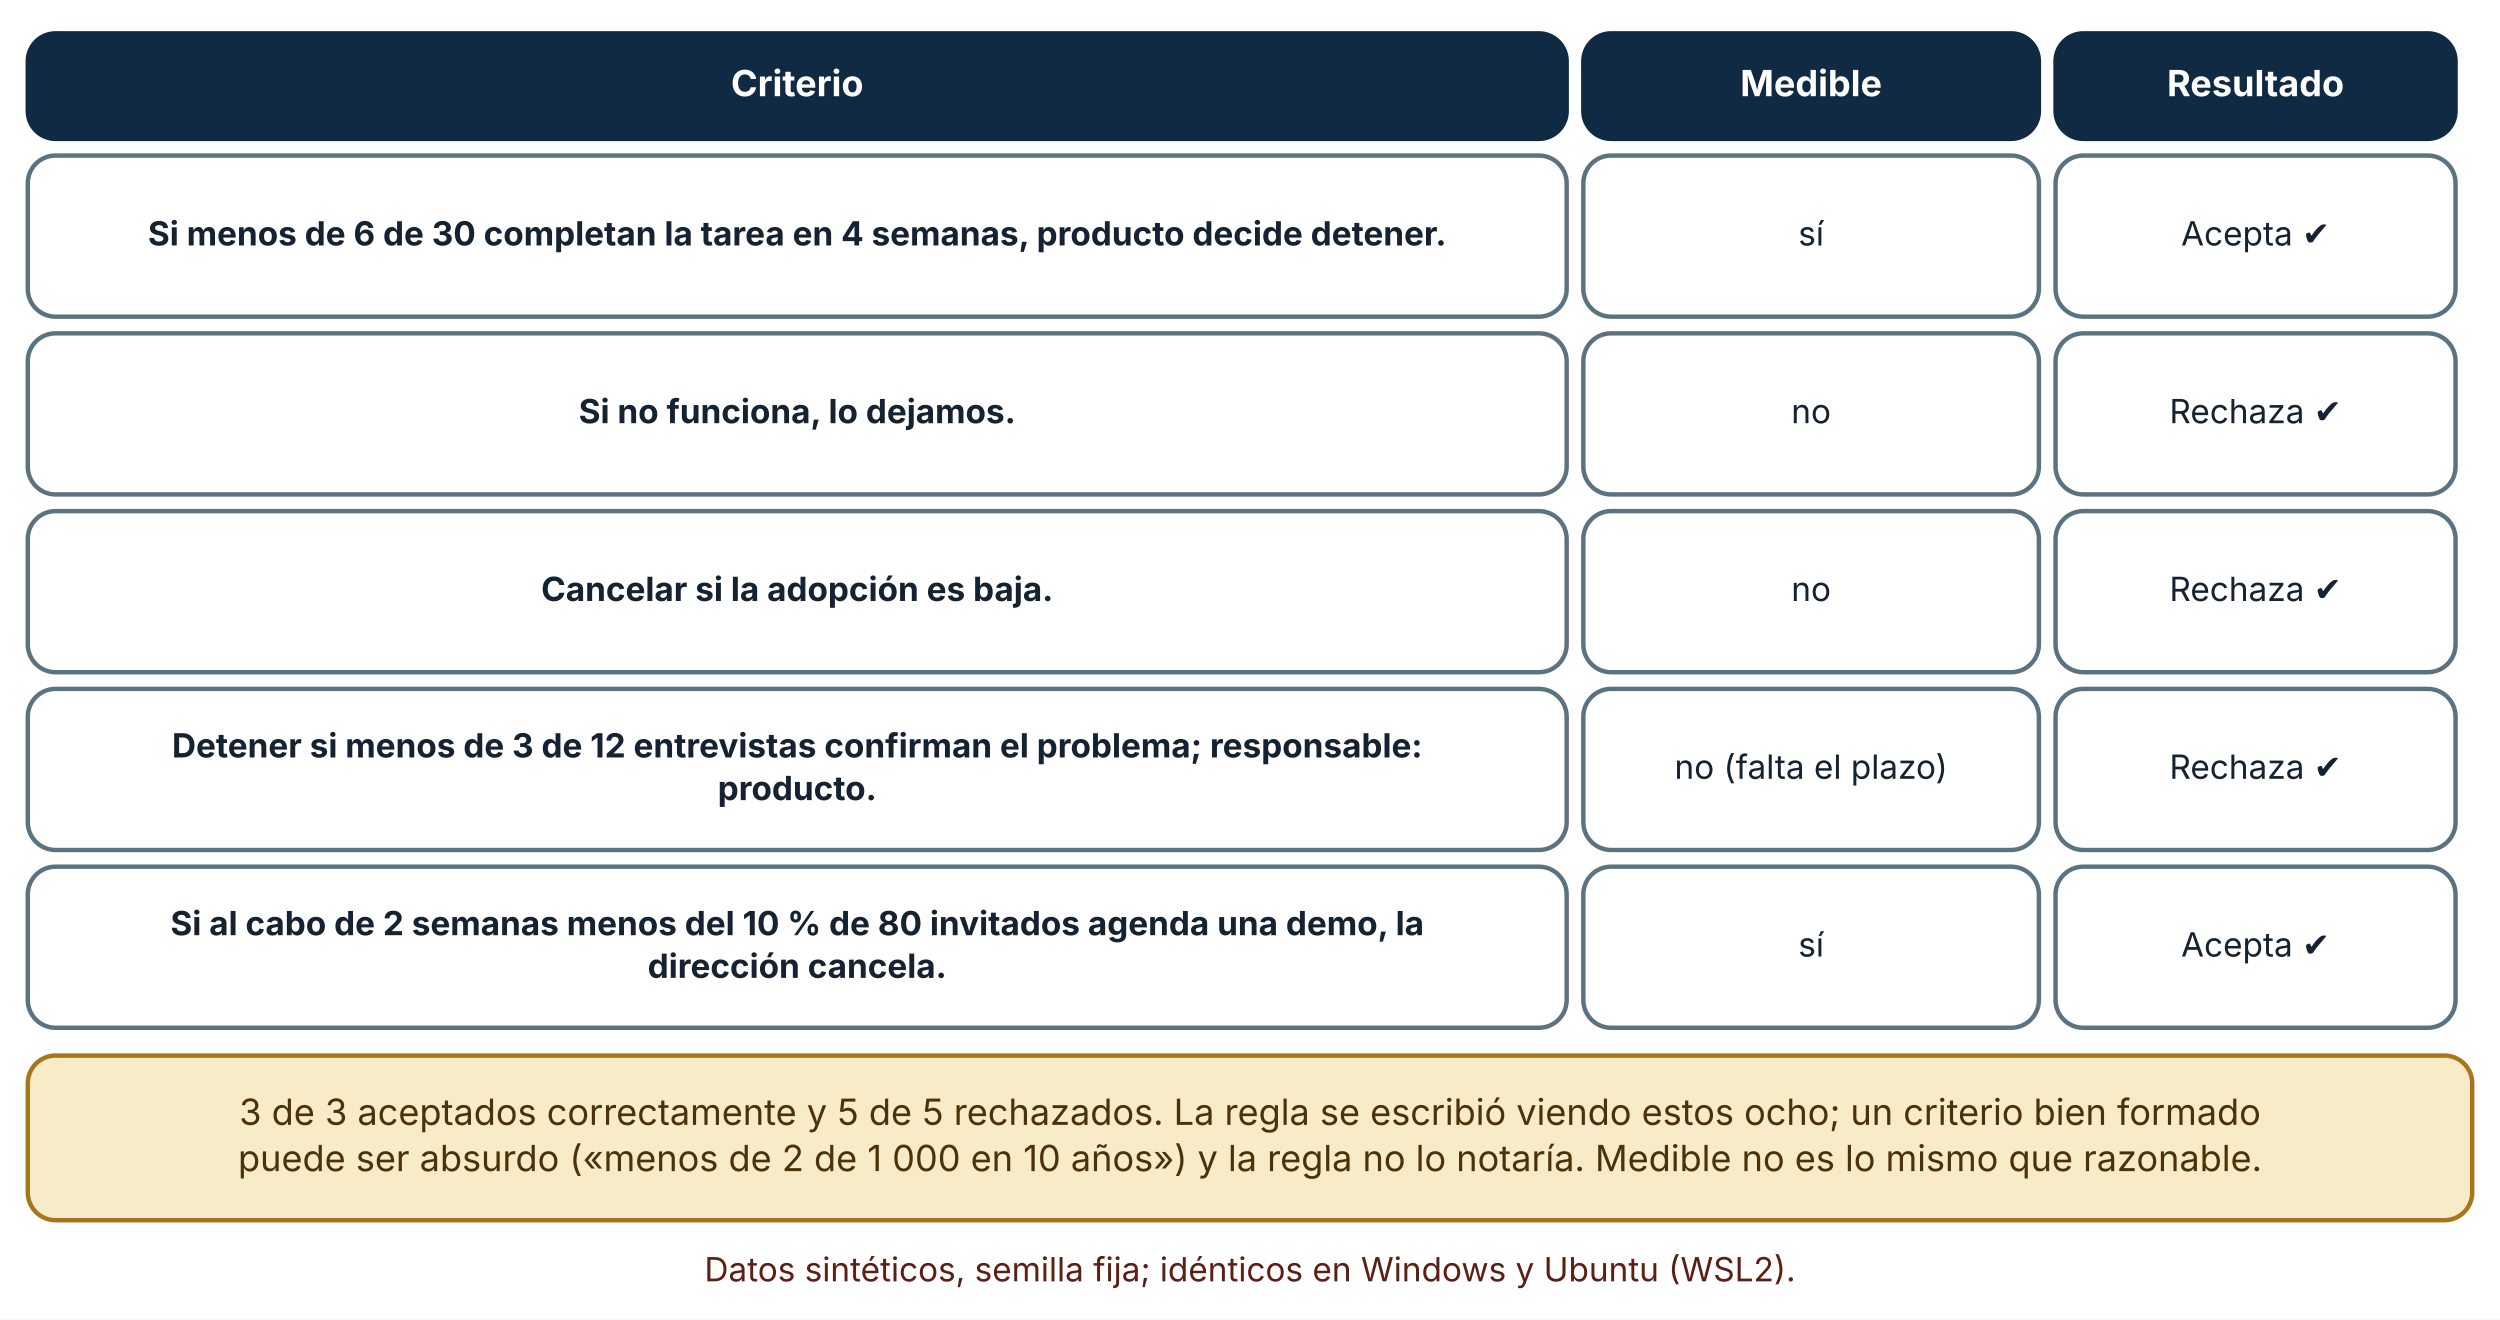
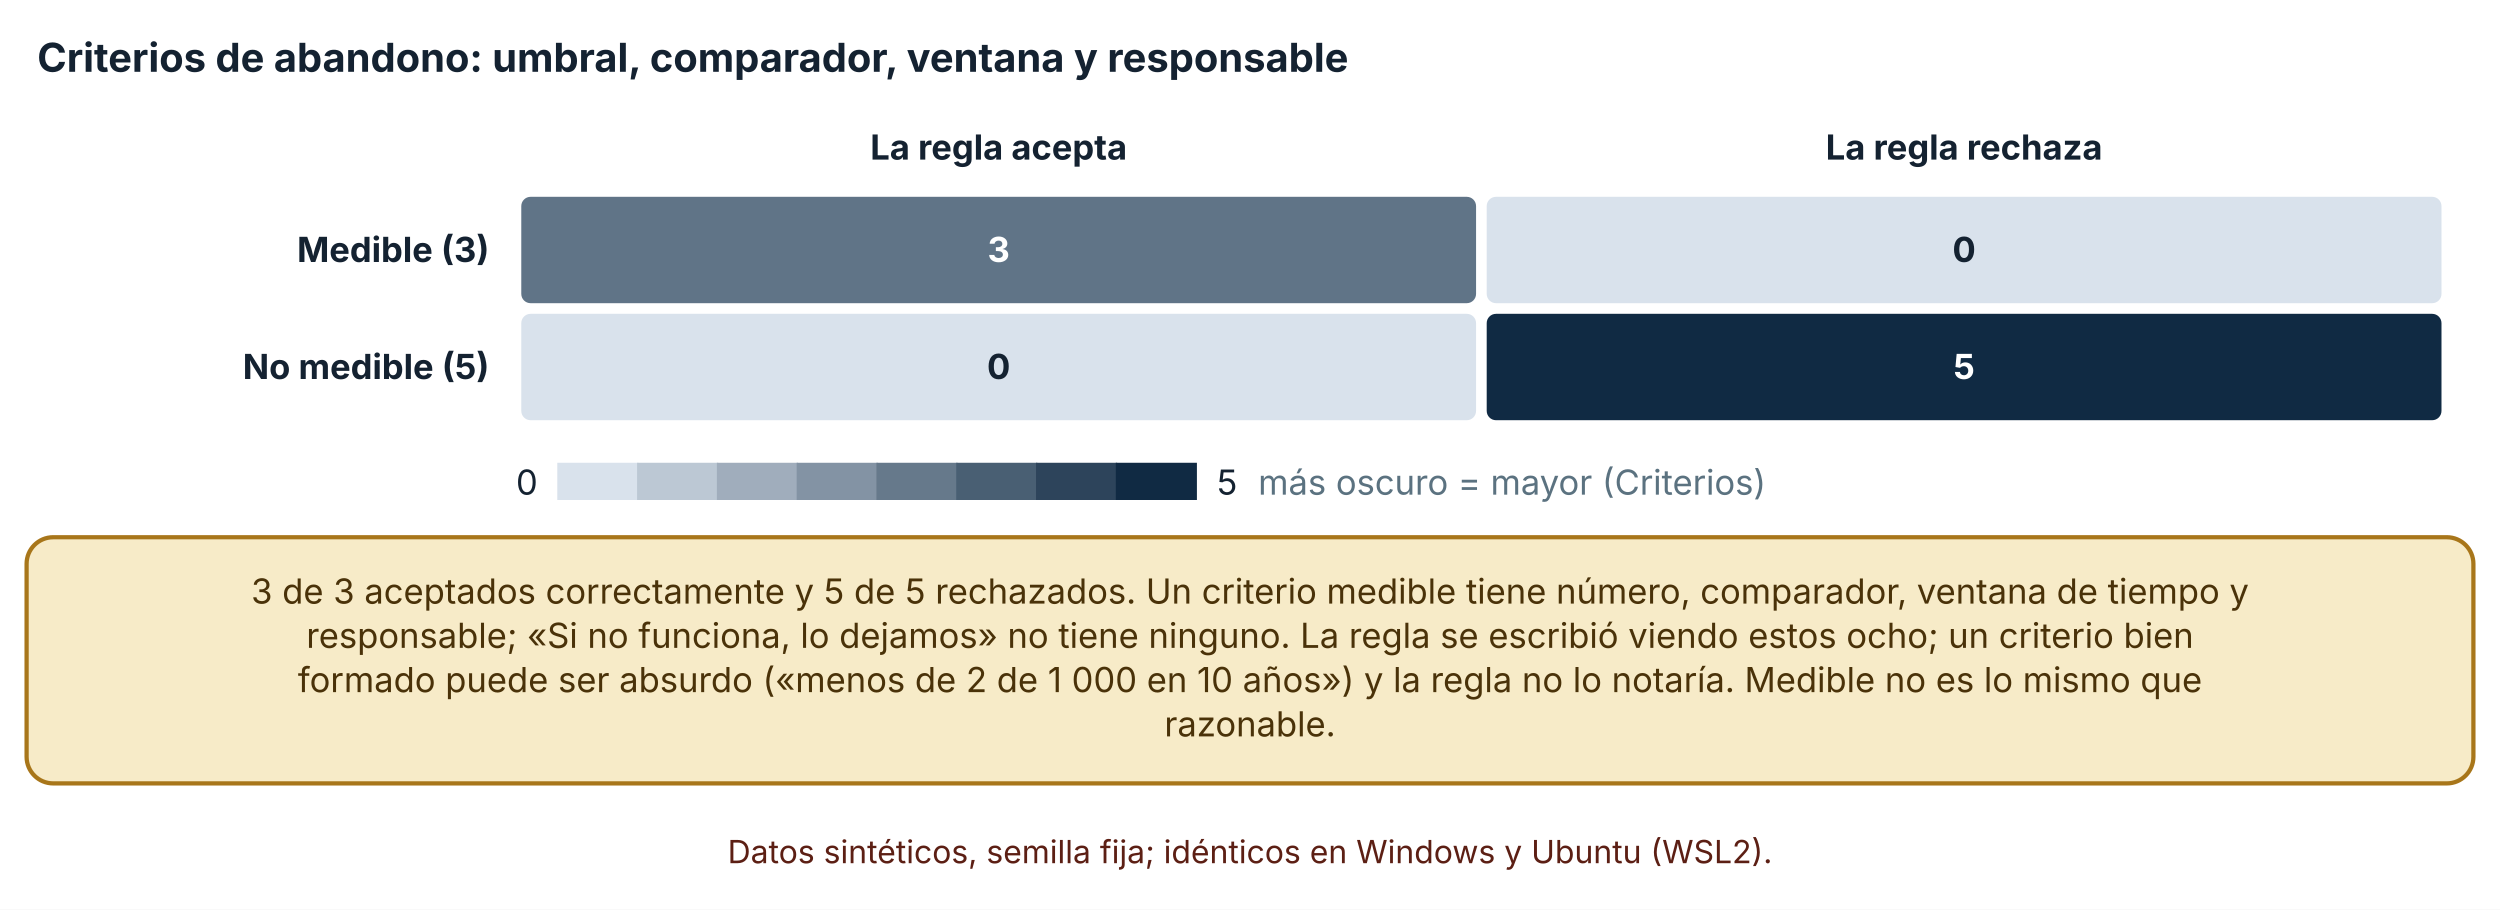
- <svg xmlns="http://www.w3.org/2000/svg" viewBox="0 0 900 475" width="900" height="475" role="img" aria-labelledby="t d" font-family="Inter, 'Segoe UI', system-ui, -apple-system, sans-serif">
+ <svg xmlns="http://www.w3.org/2000/svg" viewBox="0 0 940 342" width="940" height="342" role="img" aria-labelledby="t d" font-family="Inter, 'Segoe UI', system-ui, -apple-system, sans-serif">
  <defs>
    <marker id="arrow" viewBox="0 0 10 10" refX="9" refY="5" markerWidth="8" markerHeight="8" orient="auto-start-reverse">
      <path d="M0,0 L10,5 L0,10 z" fill="#32505f" />
    </marker>
    <marker id="arrow-coral" viewBox="0 0 10 10" refX="9" refY="5" markerWidth="8" markerHeight="8" orient="auto-start-reverse">
      <path d="M0,0 L10,5 L0,10 z" fill="#c0432f" />
    </marker>
  </defs>
-   <rect width="900" height="475" fill="#ffffff" />
-   <rect x="10" y="12" width="554" height="38" rx="10" fill="#102a43" stroke="#102a43" stroke-width="1.6" />
-   <text x="287" y="34.64" font-size="13" text-anchor="middle" font-weight="700" fill="#ffffff">
-     <tspan x="287" dy="0">Criterio</tspan>
+   <rect width="940" height="342" fill="#ffffff" />
+   <text x="14" y="27" font-size="15" text-anchor="start" font-weight="700" fill="#142231">
+     <tspan x="14" dy="0">Criterios de abandono: umbral, comparador, ventana y responsable</tspan>
  </text>
-   <rect x="570" y="12" width="164" height="38" rx="10" fill="#102a43" stroke="#102a43" stroke-width="1.6" />
-   <text x="652" y="34.64" font-size="13" text-anchor="middle" font-weight="700" fill="#ffffff">
-     <tspan x="652" dy="0">Medible</tspan>
+   <text x="375.5" y="60" font-size="13" text-anchor="middle" font-weight="700" fill="#142231">
+     <tspan x="375.5" dy="0">La regla acepta</tspan>
  </text>
-   <rect x="740" y="12" width="144" height="38" rx="10" fill="#102a43" stroke="#102a43" stroke-width="1.6" />
-   <text x="812" y="34.64" font-size="13" text-anchor="middle" font-weight="700" fill="#ffffff">
-     <tspan x="812" dy="0">Resultado</tspan>
+   <text x="738.5" y="60" font-size="13" text-anchor="middle" font-weight="700" fill="#142231">
+     <tspan x="738.5" dy="0">La regla rechaza</tspan>
  </text>
-   <rect x="10" y="56" width="554" height="58" rx="10" fill="#ffffff" stroke="#5b7280" stroke-width="1.6" />
-   <text x="287" y="88.36" font-size="12" text-anchor="middle" font-weight="700" fill="#142231">
-     <tspan x="287" dy="0">Si menos de 6 de 30 completan la tarea en 4 semanas, producto decide detener.</tspan>
+   <text x="184" y="98.5" font-size="13" text-anchor="end" font-weight="700" fill="#142231">
+     <tspan x="184" dy="0">Medible (3)</tspan>
  </text>
-   <rect x="570" y="56" width="164" height="58" rx="10" fill="#ffffff" stroke="#5b7280" stroke-width="1.6" />
-   <text x="652" y="88.36" font-size="12" text-anchor="middle" font-weight="400" fill="#142231">
-     <tspan x="652" dy="0">sí</tspan>
+   <text x="184" y="142.5" font-size="13" text-anchor="end" font-weight="700" fill="#142231">
+     <tspan x="184" dy="0">No medible (5)</tspan>
  </text>
-   <rect x="740" y="56" width="144" height="58" rx="10" fill="#ffffff" stroke="#5b7280" stroke-width="1.6" />
-   <text x="812" y="88.36" font-size="12" text-anchor="middle" font-weight="400" fill="#142231">
-     <tspan x="812" dy="0">Acepta ✔</tspan>
+   <rect x="195.5" y="73.5" width="360" height="41" rx="4" fill="#607487" stroke="#ffffff" stroke-width="1" />
+   <text x="375.5" y="98.5" font-size="13" text-anchor="middle" font-weight="700" fill="#ffffff">
+     <tspan x="375.5" dy="0">3</tspan>
  </text>
-   <rect x="10" y="120" width="554" height="58" rx="10" fill="#ffffff" stroke="#5b7280" stroke-width="1.6" />
-   <text x="287" y="152.36" font-size="12" text-anchor="middle" font-weight="700" fill="#142231">
-     <tspan x="287" dy="0">Si no funciona, lo dejamos.</tspan>
+   <rect x="558.5" y="73.5" width="360" height="41" rx="4" fill="#d9e2ec" stroke="#ffffff" stroke-width="1" />
+   <text x="738.5" y="98.5" font-size="13" text-anchor="middle" font-weight="700" fill="#142231">
+     <tspan x="738.5" dy="0">0</tspan>
  </text>
-   <rect x="570" y="120" width="164" height="58" rx="10" fill="#ffffff" stroke="#5b7280" stroke-width="1.6" />
-   <text x="652" y="152.36" font-size="12" text-anchor="middle" font-weight="400" fill="#142231">
-     <tspan x="652" dy="0">no</tspan>
+   <rect x="195.5" y="117.5" width="360" height="41" rx="4" fill="#d9e2ec" stroke="#ffffff" stroke-width="1" />
+   <text x="375.5" y="142.5" font-size="13" text-anchor="middle" font-weight="700" fill="#142231">
+     <tspan x="375.5" dy="0">0</tspan>
  </text>
-   <rect x="740" y="120" width="144" height="58" rx="10" fill="#ffffff" stroke="#5b7280" stroke-width="1.6" />
-   <text x="812" y="152.36" font-size="12" text-anchor="middle" font-weight="400" fill="#142231">
-     <tspan x="812" dy="0">Rechaza ✔</tspan>
+   <rect x="558.5" y="117.5" width="360" height="41" rx="4" fill="#102a43" stroke="#ffffff" stroke-width="1" />
+   <text x="738.5" y="142.5" font-size="13" text-anchor="middle" font-weight="700" fill="#ffffff">
+     <tspan x="738.5" dy="0">5</tspan>
  </text>
-   <rect x="10" y="184" width="554" height="58" rx="10" fill="#ffffff" stroke="#5b7280" stroke-width="1.6" />
-   <text x="287" y="216.36" font-size="12" text-anchor="middle" font-weight="700" fill="#142231">
-     <tspan x="287" dy="0">Cancelar si la adopción es baja.</tspan>
+   <text x="194" y="186" font-size="13" text-anchor="start" font-weight="400" fill="#142231">
+     <tspan x="194" dy="0">0</tspan>
  </text>
-   <rect x="570" y="184" width="164" height="58" rx="10" fill="#ffffff" stroke="#5b7280" stroke-width="1.6" />
-   <text x="652" y="216.36" font-size="12" text-anchor="middle" font-weight="400" fill="#142231">
-     <tspan x="652" dy="0">no</tspan>
+   <rect x="209.54" y="174" width="30.5" height="14" fill="#d9e2ec" />
+   <rect x="239.54" y="174" width="30.5" height="14" fill="#bcc8d4" />
+   <rect x="269.54" y="174" width="30.5" height="14" fill="#a0adbc" />
+   <rect x="299.54" y="174" width="30.5" height="14" fill="#8393a4" />
+   <rect x="329.54" y="174" width="30.5" height="14" fill="#66798b" />
+   <rect x="359.54" y="174" width="30.5" height="14" fill="#495f73" />
+   <rect x="389.54" y="174" width="30.5" height="14" fill="#2d445b" />
+   <rect x="419.54" y="174" width="30.5" height="14" fill="#102a43" />
+   <text x="457.54" y="186" font-size="13" text-anchor="start" font-weight="400" fill="#142231">
+     <tspan x="457.54" dy="0">5</tspan>
  </text>
-   <rect x="740" y="184" width="144" height="58" rx="10" fill="#ffffff" stroke="#5b7280" stroke-width="1.6" />
-   <text x="812" y="216.36" font-size="12" text-anchor="middle" font-weight="400" fill="#142231">
-     <tspan x="812" dy="0">Rechaza ✔</tspan>
+   <text x="473.08" y="186" font-size="13" text-anchor="start" font-weight="400" fill="#5b7280">
+     <tspan x="473.08" dy="0">más oscuro = mayor (Criterios)</tspan>
  </text>
-   <rect x="10" y="248" width="554" height="58" rx="10" fill="#ffffff" stroke="#5b7280" stroke-width="1.6" />
-   <text x="287" y="272.68" font-size="12" text-anchor="middle" font-weight="700" fill="#142231">
-     <tspan x="287" dy="0">Detener si menos de 3 de 12 entrevistas confirman el problema; responsable:</tspan>
+   <rect x="10" y="202" width="920" height="92.56" rx="10" fill="#f7ebc8" stroke="#a8761a" stroke-width="1.6" />
+   <text x="470" y="226.96" font-size="13" text-anchor="middle" font-weight="400" fill="#4a3209">
+     <tspan x="470" dy="0">3 de 3 aceptados correctamente y 5 de 5 rechazados. Un criterio medible tiene número, comparador, ventana de tiempo y</tspan>
  </text>
-   <text x="287" y="288.04" font-size="12" text-anchor="middle" font-weight="700" fill="#142231">
-     <tspan x="287" dy="0">producto.</tspan>
+   <text x="470" y="243.6" font-size="13" text-anchor="middle" font-weight="400" fill="#4a3209">
+     <tspan x="470" dy="0">responsable; «Si no funciona, lo dejamos» no tiene ninguno. La regla se escribió viendo estos ocho; un criterio bien</tspan>
  </text>
-   <rect x="570" y="248" width="164" height="58" rx="10" fill="#ffffff" stroke="#5b7280" stroke-width="1.6" />
-   <text x="652" y="280.36" font-size="12" text-anchor="middle" font-weight="400" fill="#142231">
-     <tspan x="652" dy="0">no (falta el plazo)</tspan>
+   <text x="470" y="260.24" font-size="13" text-anchor="middle" font-weight="400" fill="#4a3209">
+     <tspan x="470" dy="0">formado puede ser absurdo («menos de 2 de 1 000 en 10 años») y la regla no lo notaría. Medible no es lo mismo que</tspan>
  </text>
-   <rect x="740" y="248" width="144" height="58" rx="10" fill="#ffffff" stroke="#5b7280" stroke-width="1.6" />
-   <text x="812" y="280.36" font-size="12" text-anchor="middle" font-weight="400" fill="#142231">
-     <tspan x="812" dy="0">Rechaza ✔</tspan>
+   <text x="470" y="276.88" font-size="13" text-anchor="middle" font-weight="400" fill="#4a3209">
+     <tspan x="470" dy="0">razonable.</tspan>
  </text>
-   <rect x="10" y="312" width="554" height="58" rx="10" fill="#ffffff" stroke="#5b7280" stroke-width="1.6" />
-   <text x="287" y="336.68" font-size="12" text-anchor="middle" font-weight="700" fill="#142231">
-     <tspan x="287" dy="0">Si al cabo de 2 semanas menos del 10 % de 80 invitados agenda una demo, la</tspan>
-   </text>
-   <text x="287" y="352.04" font-size="12" text-anchor="middle" font-weight="700" fill="#142231">
-     <tspan x="287" dy="0">dirección cancela.</tspan>
-   </text>
-   <rect x="570" y="312" width="164" height="58" rx="10" fill="#ffffff" stroke="#5b7280" stroke-width="1.6" />
-   <text x="652" y="344.36" font-size="12" text-anchor="middle" font-weight="400" fill="#142231">
-     <tspan x="652" dy="0">sí</tspan>
-   </text>
-   <rect x="740" y="312" width="144" height="58" rx="10" fill="#ffffff" stroke="#5b7280" stroke-width="1.6" />
-   <text x="812" y="344.36" font-size="12" text-anchor="middle" font-weight="400" fill="#142231">
-     <tspan x="812" dy="0">Acepta ✔</tspan>
-   </text>
-   <rect x="10" y="380" width="880" height="59.28" rx="10" fill="#f7ebc8" stroke="#a8761a" stroke-width="1.6" />
-   <text x="450" y="404.96" font-size="13" text-anchor="middle" font-weight="400" fill="#4a3209">
-     <tspan x="450" dy="0">3 de 3 aceptados correctamente y 5 de 5 rechazados. La regla se escribió viendo estos ocho; un criterio bien formado</tspan>
-   </text>
-   <text x="450" y="421.6" font-size="13" text-anchor="middle" font-weight="400" fill="#4a3209">
-     <tspan x="450" dy="0">puede ser absurdo («menos de 2 de 1 000 en 10 años») y la regla no lo notaría. Medible no es lo mismo que razonable.</tspan>
-   </text>
-   <text x="450" y="461.28" font-size="12" text-anchor="middle" font-weight="400" fill="#5c1f14">
-     <tspan x="450" dy="0">Datos sintéticos, semilla fija; idénticos en Windows y Ubuntu (WSL2).</tspan>
+   <text x="470" y="324.56" font-size="12" text-anchor="middle" font-weight="400" fill="#5c1f14">
+     <tspan x="470" dy="0">Datos sintéticos, semilla fija; idénticos en Windows y Ubuntu (WSL2).</tspan>
  </text>
</svg>
